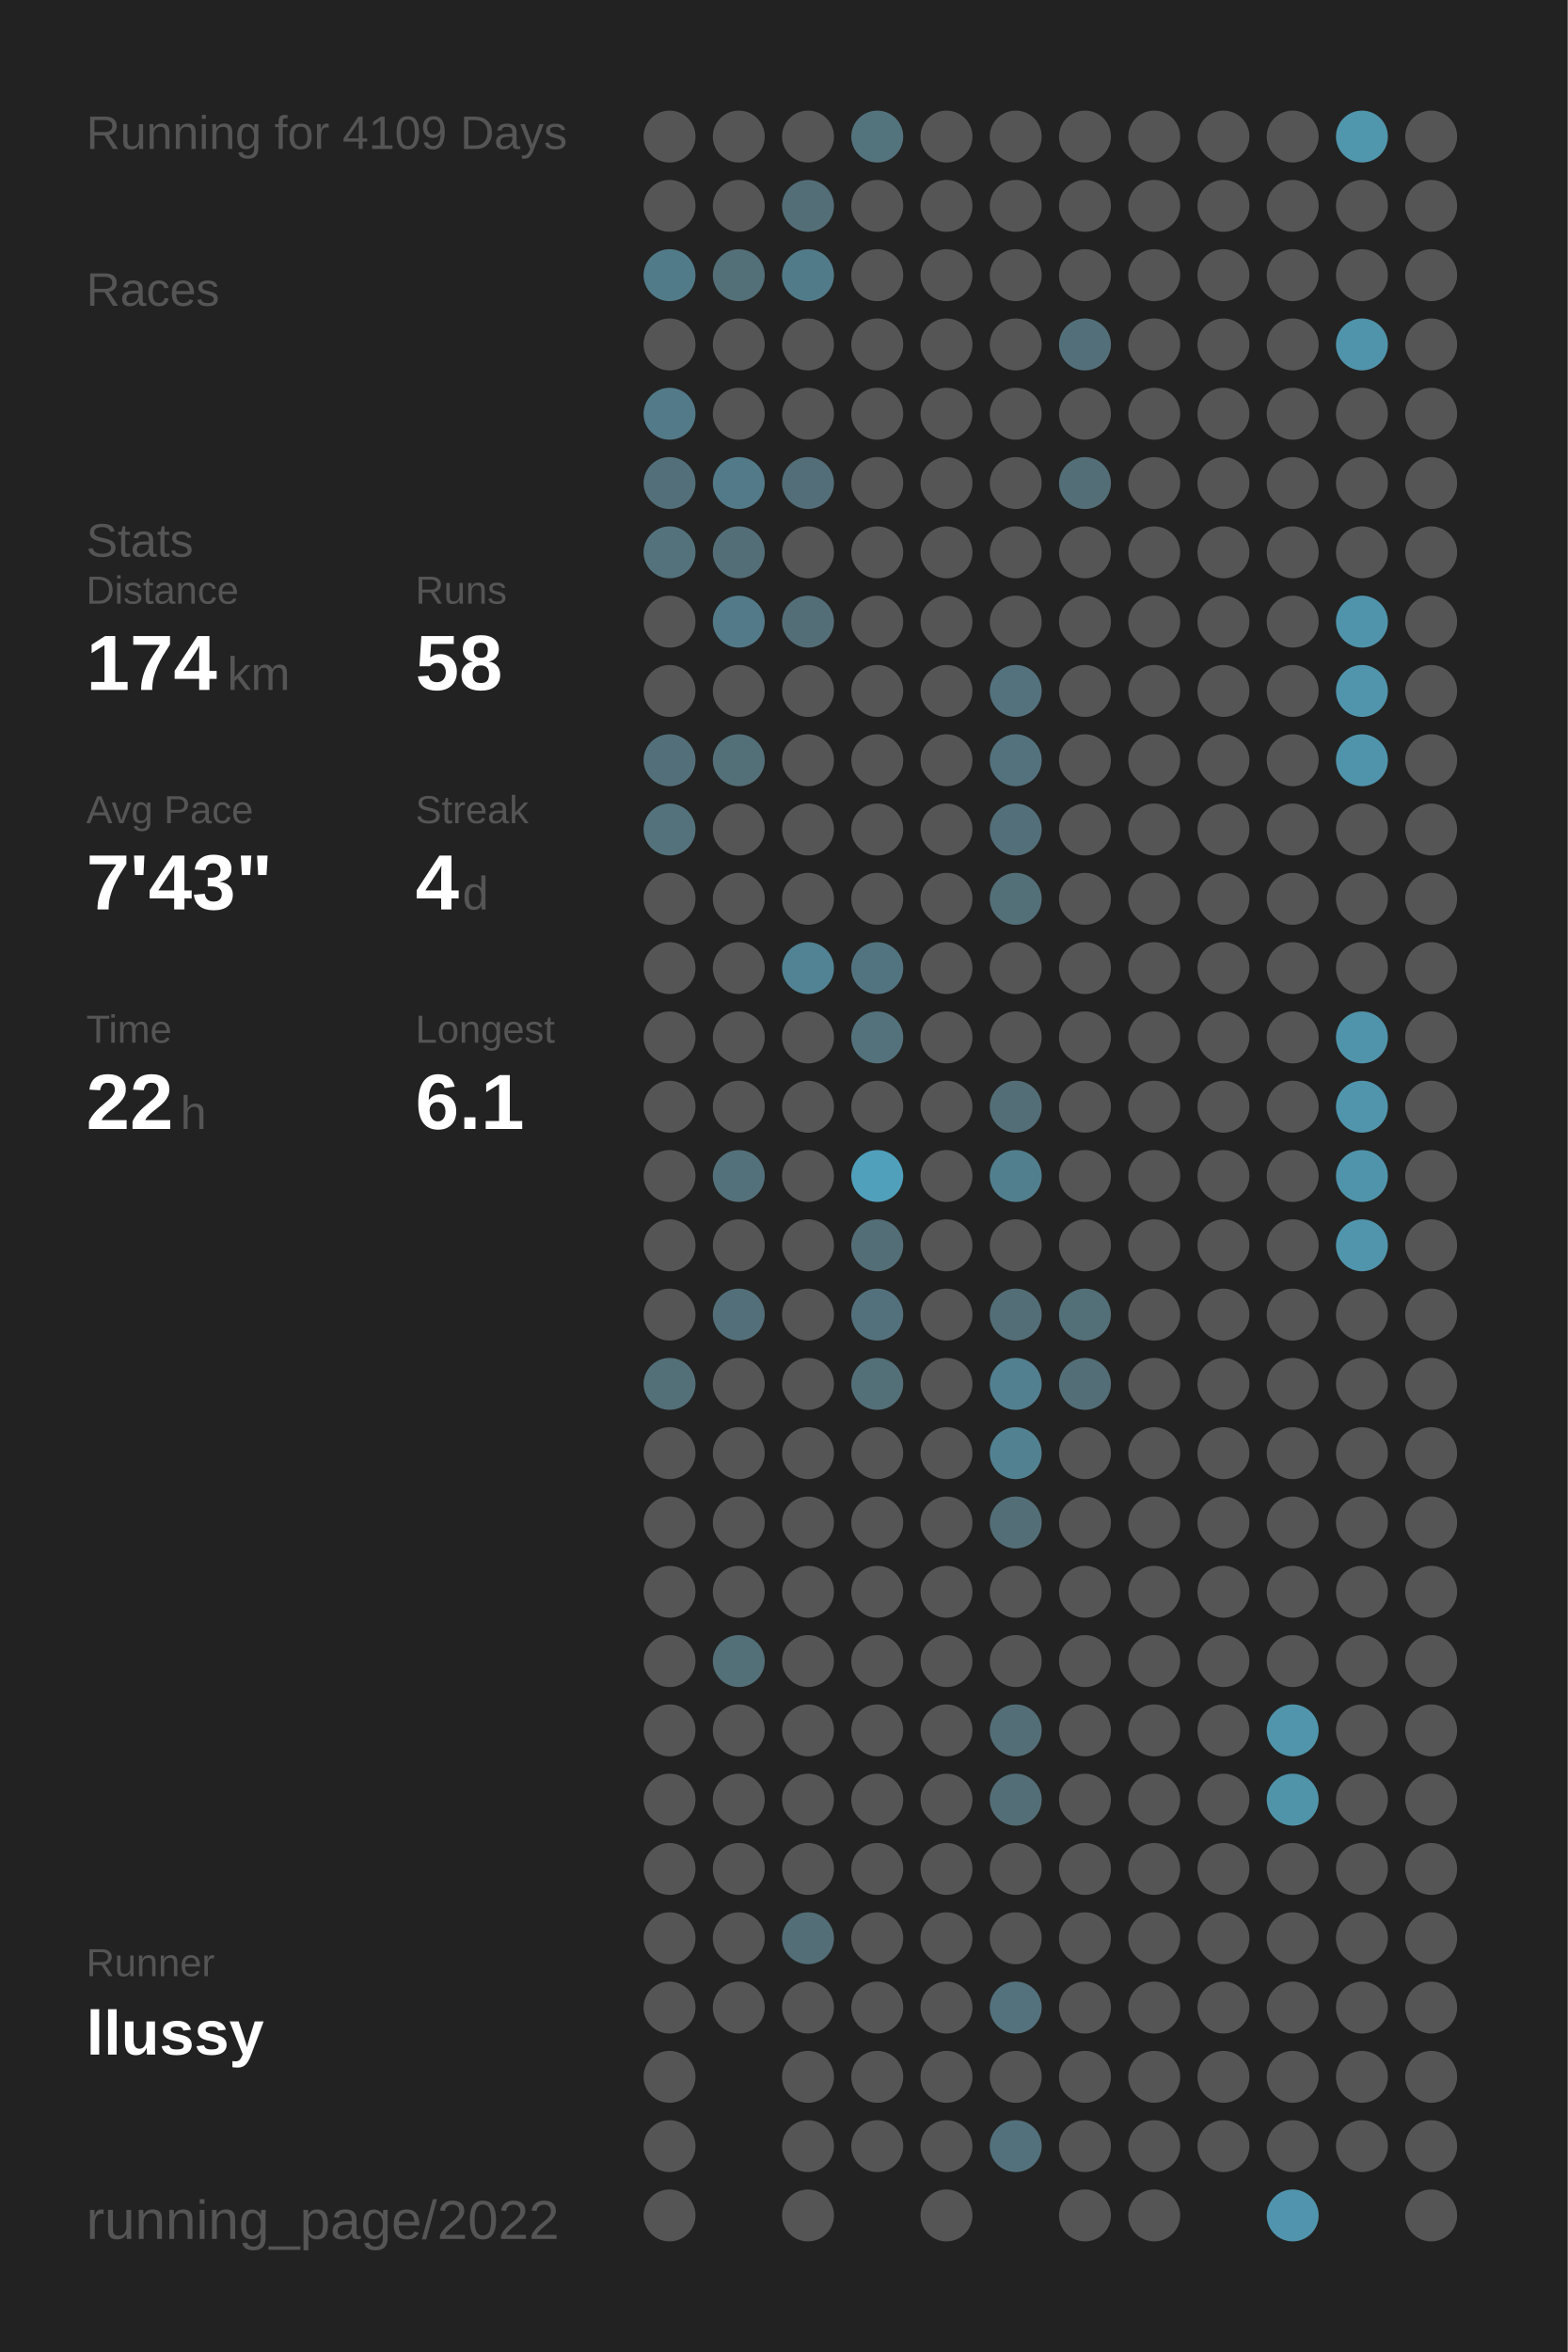
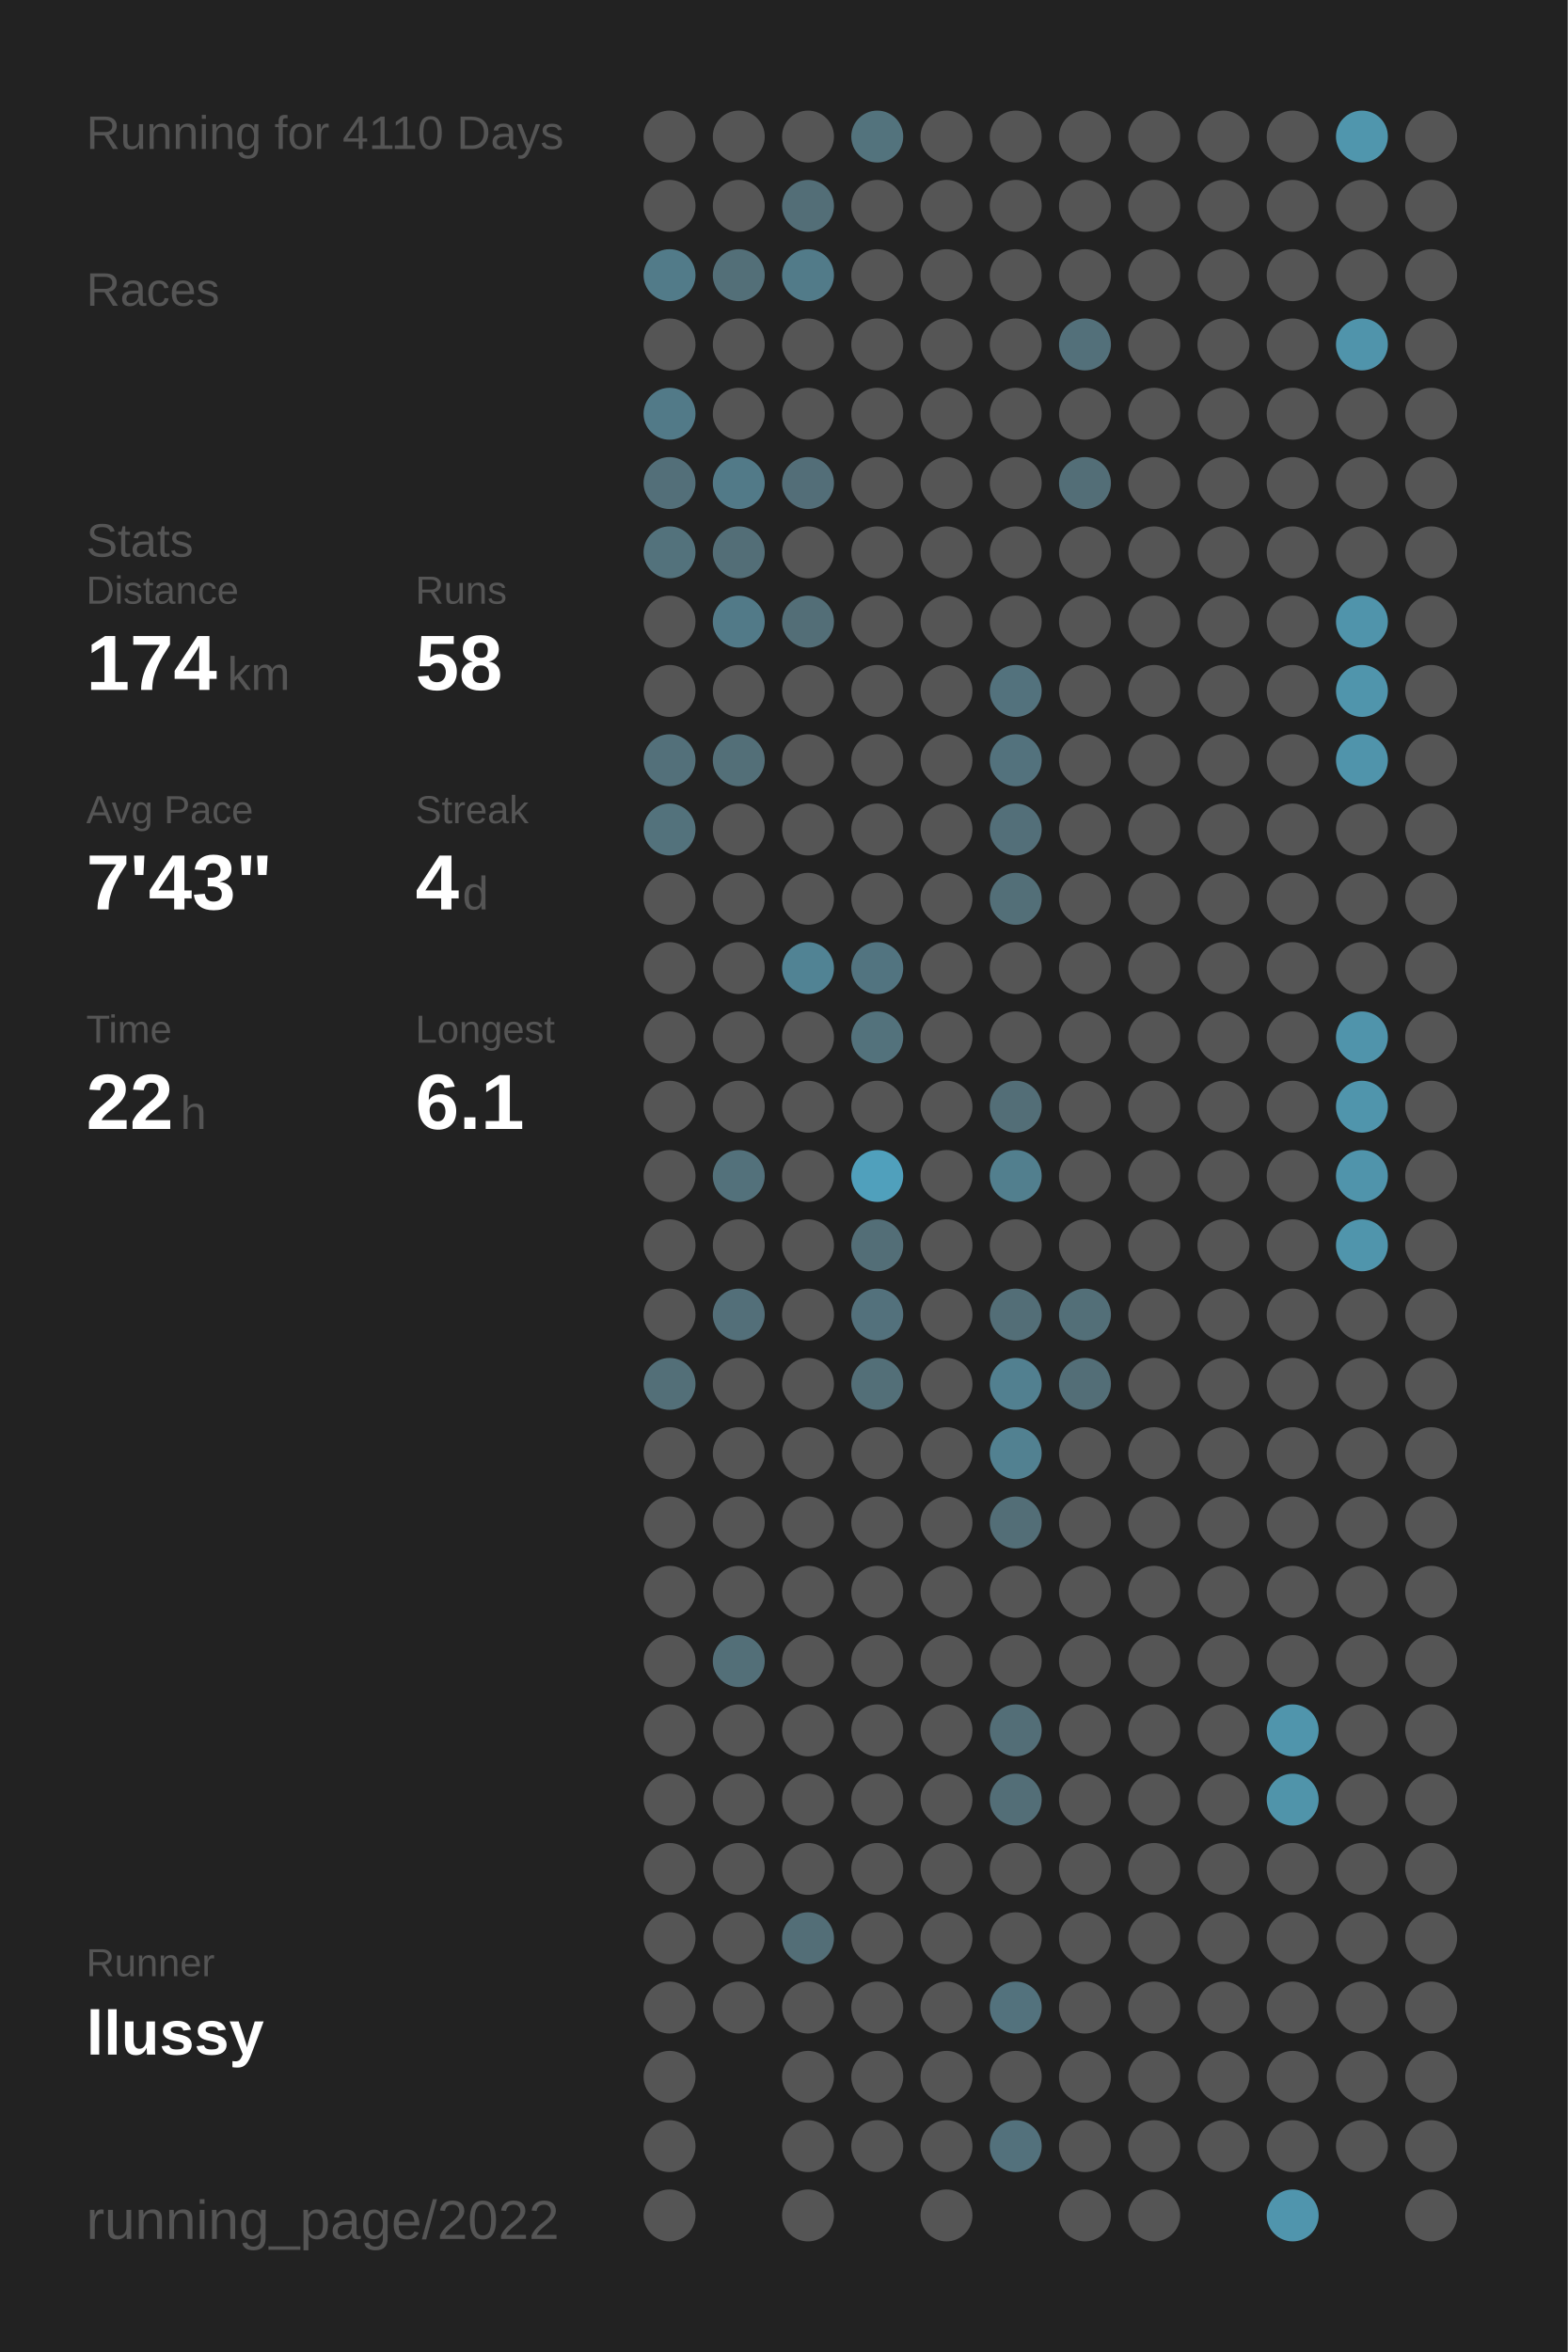
<svg xmlns="http://www.w3.org/2000/svg" baseProfile="full" height="300mm" version="1.1" viewBox="0,0,200,300" width="200mm">
  <defs />
  <rect fill="#222222" height="300" width="200" x="0" y="0" />
-   <text fill="#555555" style="font-size:6px; font-family:Arial;" x="11" y="19">Running for 4109 Days</text>
+   <text fill="#555555" style="font-size:6px; font-family:Arial;" x="11" y="19">Running for 4110 Days</text>
  <text fill="#555555" style="font-size:6px; font-family:Arial;" x="11" y="39">Races</text>
  <text fill="#555555" style="font-size:6px; font-family:Arial;" x="11" y="71">Stats</text>
  <text fill="#555555" style="font-size:5px; font-family:Arial;" x="11" y="77">Distance</text>
  <text fill="#FFFFFF" style="font-size:10px; font-family:Arial; font-weight:bold;" x="11" y="88">174</text>
  <text fill="#555555" style="font-size:6px; font-family:Arial;" x="29" y="88">km</text>
  <text fill="#555555" style="font-size:5px; font-family:Arial;" x="53" y="77">Runs</text>
  <text fill="#FFFFFF" style="font-size:10px; font-family:Arial; font-weight:bold;" x="53" y="88">58</text>
  <text fill="#555555" style="font-size:5px; font-family:Arial;" x="11" y="105">Avg Pace</text>
  <text fill="#FFFFFF" style="font-size:10px; font-family:Arial; font-weight:bold;" x="11" y="116">7'43"</text>
  <text fill="#555555" style="font-size:5px; font-family:Arial;" x="53" y="105">Streak</text>
  <text fill="#FFFFFF" style="font-size:10px; font-family:Arial; font-weight:bold;" x="53" y="116">4</text>
  <text fill="#555555" style="font-size:6px; font-family:Arial;" x="59" y="116">d</text>
  <text fill="#555555" style="font-size:5px; font-family:Arial;" x="11" y="133">Time</text>
  <text fill="#FFFFFF" style="font-size:10px; font-family:Arial; font-weight:bold;" x="11" y="144">22</text>
  <text fill="#555555" style="font-size:6px; font-family:Arial;" x="23" y="144">h</text>
  <text fill="#555555" style="font-size:5px; font-family:Arial;" x="53" y="133">Longest</text>
  <text fill="#FFFFFF" style="font-size:10px; font-family:Arial; font-weight:bold;" x="53" y="144">6.1</text>
  <text fill="#555555" style="font-size:5px; font-family:Arial;" x="11" y="252.065">Runner</text>
  <text fill="#FFFFFF" style="font-size:8px; font-family:Arial; font-weight:bold;" x="11" y="262.065">llussy</text>
  <text fill="#555555" style="font-size:7px; font-family:Arial;" x="11" y="285.581">running_page/2022</text>
  <circle cx="85.417" cy="17.419" fill="#555555" r="3.312" />
  <circle cx="85.417" cy="26.258" fill="#555555" r="3.312" />
  <circle cx="85.417" cy="35.097" fill="#527b89" r="3.312" />
  <circle cx="85.417" cy="43.935" fill="#555555" r="3.312" />
  <circle cx="85.417" cy="52.774" fill="#527a88" r="3.312" />
  <circle cx="85.417" cy="61.613" fill="#536f79" r="3.312" />
  <circle cx="85.417" cy="70.452" fill="#53727c" r="3.312" />
  <circle cx="85.417" cy="79.29" fill="#555555" r="3.312" />
  <circle cx="85.417" cy="88.129" fill="#555555" r="3.312" />
  <circle cx="85.417" cy="96.968" fill="#53707a" r="3.312" />
  <circle cx="85.417" cy="105.806" fill="#53727c" r="3.312" />
  <circle cx="85.417" cy="114.645" fill="#555555" r="3.312" />
  <circle cx="85.417" cy="123.484" fill="#555555" r="3.312" />
  <circle cx="85.417" cy="132.323" fill="#555555" r="3.312" />
  <circle cx="85.417" cy="141.161" fill="#555555" r="3.312" />
  <circle cx="85.417" cy="150" fill="#555555" r="3.312" />
  <circle cx="85.417" cy="158.839" fill="#555555" r="3.312" />
  <circle cx="85.417" cy="167.677" fill="#555555" r="3.312" />
  <circle cx="85.417" cy="176.516" fill="#536f78" r="3.312" />
  <circle cx="85.417" cy="185.355" fill="#555555" r="3.312" />
  <circle cx="85.417" cy="194.194" fill="#555555" r="3.312" />
  <circle cx="85.417" cy="203.032" fill="#555555" r="3.312" />
  <circle cx="85.417" cy="211.871" fill="#555555" r="3.312" />
  <circle cx="85.417" cy="220.71" fill="#555555" r="3.312" />
  <circle cx="85.417" cy="229.548" fill="#555555" r="3.312" />
  <circle cx="85.417" cy="238.387" fill="#555555" r="3.312" />
  <circle cx="85.417" cy="247.226" fill="#555555" r="3.312" />
  <circle cx="85.417" cy="256.065" fill="#555555" r="3.312" />
  <circle cx="85.417" cy="264.903" fill="#555555" r="3.312" />
  <circle cx="85.417" cy="273.742" fill="#555555" r="3.312" />
  <circle cx="85.417" cy="282.581" fill="#555555" r="3.312" />
  <circle cx="94.25" cy="17.419" fill="#555555" r="3.312" />
  <circle cx="94.25" cy="26.258" fill="#555555" r="3.312" />
  <circle cx="94.25" cy="35.097" fill="#536f78" r="3.312" />
  <circle cx="94.25" cy="43.935" fill="#555555" r="3.312" />
  <circle cx="94.25" cy="52.774" fill="#555555" r="3.312" />
  <circle cx="94.25" cy="61.613" fill="#527a88" r="3.312" />
  <circle cx="94.25" cy="70.452" fill="#536e77" r="3.312" />
  <circle cx="94.25" cy="79.29" fill="#527a88" r="3.312" />
  <circle cx="94.25" cy="88.129" fill="#555555" r="3.312" />
  <circle cx="94.25" cy="96.968" fill="#536f78" r="3.312" />
  <circle cx="94.25" cy="105.806" fill="#555555" r="3.312" />
  <circle cx="94.25" cy="114.645" fill="#555555" r="3.312" />
  <circle cx="94.25" cy="123.484" fill="#555555" r="3.312" />
  <circle cx="94.25" cy="132.323" fill="#555555" r="3.312" />
  <circle cx="94.25" cy="141.161" fill="#555555" r="3.312" />
  <circle cx="94.25" cy="150" fill="#53717b" r="3.312" />
  <circle cx="94.25" cy="158.839" fill="#555555" r="3.312" />
  <circle cx="94.25" cy="167.677" fill="#536f79" r="3.312" />
  <circle cx="94.25" cy="176.516" fill="#555555" r="3.312" />
  <circle cx="94.25" cy="185.355" fill="#555555" r="3.312" />
  <circle cx="94.25" cy="194.194" fill="#555555" r="3.312" />
  <circle cx="94.25" cy="203.032" fill="#555555" r="3.312" />
  <circle cx="94.25" cy="211.871" fill="#536f78" r="3.312" />
  <circle cx="94.25" cy="220.71" fill="#555555" r="3.312" />
  <circle cx="94.25" cy="229.548" fill="#555555" r="3.312" />
  <circle cx="94.25" cy="238.387" fill="#555555" r="3.312" />
  <circle cx="94.25" cy="247.226" fill="#555555" r="3.312" />
  <circle cx="94.25" cy="256.065" fill="#555555" r="3.312" />
  <circle cx="103.083" cy="17.419" fill="#555555" r="3.312" />
  <circle cx="103.083" cy="26.258" fill="#536e77" r="3.312" />
  <circle cx="103.083" cy="35.097" fill="#527b89" r="3.312" />
  <circle cx="103.083" cy="43.935" fill="#555555" r="3.312" />
  <circle cx="103.083" cy="52.774" fill="#555555" r="3.312" />
  <circle cx="103.083" cy="61.613" fill="#536e78" r="3.312" />
  <circle cx="103.083" cy="70.452" fill="#555555" r="3.312" />
  <circle cx="103.083" cy="79.29" fill="#536e77" r="3.312" />
  <circle cx="103.083" cy="88.129" fill="#555555" r="3.312" />
  <circle cx="103.083" cy="96.968" fill="#555555" r="3.312" />
  <circle cx="103.083" cy="105.806" fill="#555555" r="3.312" />
  <circle cx="103.083" cy="114.645" fill="#555555" r="3.312" />
  <circle cx="103.083" cy="123.484" fill="#518394" r="3.312" />
  <circle cx="103.083" cy="132.323" fill="#555555" r="3.312" />
  <circle cx="103.083" cy="141.161" fill="#555555" r="3.312" />
  <circle cx="103.083" cy="150" fill="#555555" r="3.312" />
  <circle cx="103.083" cy="158.839" fill="#555555" r="3.312" />
  <circle cx="103.083" cy="167.677" fill="#555555" r="3.312" />
  <circle cx="103.083" cy="176.516" fill="#555555" r="3.312" />
  <circle cx="103.083" cy="185.355" fill="#555555" r="3.312" />
  <circle cx="103.083" cy="194.194" fill="#555555" r="3.312" />
  <circle cx="103.083" cy="203.032" fill="#555555" r="3.312" />
  <circle cx="103.083" cy="211.871" fill="#555555" r="3.312" />
  <circle cx="103.083" cy="220.71" fill="#555555" r="3.312" />
  <circle cx="103.083" cy="229.548" fill="#555555" r="3.312" />
  <circle cx="103.083" cy="238.387" fill="#555555" r="3.312" />
  <circle cx="103.083" cy="247.226" fill="#536e77" r="3.312" />
  <circle cx="103.083" cy="256.065" fill="#555555" r="3.312" />
  <circle cx="103.083" cy="264.903" fill="#555555" r="3.312" />
  <circle cx="103.083" cy="273.742" fill="#555555" r="3.312" />
  <circle cx="103.083" cy="282.581" fill="#555555" r="3.312" />
  <circle cx="111.917" cy="17.419" fill="#53737d" r="3.312" />
  <circle cx="111.917" cy="26.258" fill="#555555" r="3.312" />
  <circle cx="111.917" cy="35.097" fill="#555555" r="3.312" />
  <circle cx="111.917" cy="43.935" fill="#555555" r="3.312" />
  <circle cx="111.917" cy="52.774" fill="#555555" r="3.312" />
  <circle cx="111.917" cy="61.613" fill="#555555" r="3.312" />
  <circle cx="111.917" cy="70.452" fill="#555555" r="3.312" />
  <circle cx="111.917" cy="79.29" fill="#555555" r="3.312" />
  <circle cx="111.917" cy="88.129" fill="#555555" r="3.312" />
  <circle cx="111.917" cy="96.968" fill="#555555" r="3.312" />
  <circle cx="111.917" cy="105.806" fill="#555555" r="3.312" />
  <circle cx="111.917" cy="114.645" fill="#555555" r="3.312" />
  <circle cx="111.917" cy="123.484" fill="#527480" r="3.312" />
  <circle cx="111.917" cy="132.323" fill="#53727c" r="3.312" />
  <circle cx="111.917" cy="141.161" fill="#555555" r="3.312" />
  <circle cx="111.917" cy="150" fill="#50a0bc" r="3.312" />
  <circle cx="111.917" cy="158.839" fill="#536e77" r="3.312" />
  <circle cx="111.917" cy="167.677" fill="#53717c" r="3.312" />
  <circle cx="111.917" cy="176.516" fill="#536f78" r="3.312" />
  <circle cx="111.917" cy="185.355" fill="#555555" r="3.312" />
  <circle cx="111.917" cy="194.194" fill="#555555" r="3.312" />
  <circle cx="111.917" cy="203.032" fill="#555555" r="3.312" />
  <circle cx="111.917" cy="211.871" fill="#555555" r="3.312" />
  <circle cx="111.917" cy="220.71" fill="#555555" r="3.312" />
  <circle cx="111.917" cy="229.548" fill="#555555" r="3.312" />
  <circle cx="111.917" cy="238.387" fill="#555555" r="3.312" />
  <circle cx="111.917" cy="247.226" fill="#555555" r="3.312" />
  <circle cx="111.917" cy="256.065" fill="#555555" r="3.312" />
  <circle cx="111.917" cy="264.903" fill="#555555" r="3.312" />
  <circle cx="111.917" cy="273.742" fill="#555555" r="3.312" />
  <circle cx="120.75" cy="17.419" fill="#555555" r="3.312" />
  <circle cx="120.75" cy="26.258" fill="#555555" r="3.312" />
  <circle cx="120.75" cy="35.097" fill="#555555" r="3.312" />
  <circle cx="120.75" cy="43.935" fill="#555555" r="3.312" />
  <circle cx="120.75" cy="52.774" fill="#555555" r="3.312" />
  <circle cx="120.75" cy="61.613" fill="#555555" r="3.312" />
  <circle cx="120.75" cy="70.452" fill="#555555" r="3.312" />
  <circle cx="120.75" cy="79.29" fill="#555555" r="3.312" />
  <circle cx="120.75" cy="88.129" fill="#555555" r="3.312" />
  <circle cx="120.75" cy="96.968" fill="#555555" r="3.312" />
  <circle cx="120.75" cy="105.806" fill="#555555" r="3.312" />
  <circle cx="120.75" cy="114.645" fill="#555555" r="3.312" />
  <circle cx="120.75" cy="123.484" fill="#555555" r="3.312" />
  <circle cx="120.75" cy="132.323" fill="#555555" r="3.312" />
  <circle cx="120.75" cy="141.161" fill="#555555" r="3.312" />
  <circle cx="120.75" cy="150" fill="#555555" r="3.312" />
  <circle cx="120.75" cy="158.839" fill="#555555" r="3.312" />
  <circle cx="120.75" cy="167.677" fill="#555555" r="3.312" />
  <circle cx="120.75" cy="176.516" fill="#555555" r="3.312" />
  <circle cx="120.75" cy="185.355" fill="#555555" r="3.312" />
  <circle cx="120.75" cy="194.194" fill="#555555" r="3.312" />
  <circle cx="120.75" cy="203.032" fill="#555555" r="3.312" />
  <circle cx="120.75" cy="211.871" fill="#555555" r="3.312" />
  <circle cx="120.75" cy="220.71" fill="#555555" r="3.312" />
  <circle cx="120.75" cy="229.548" fill="#555555" r="3.312" />
  <circle cx="120.75" cy="238.387" fill="#555555" r="3.312" />
  <circle cx="120.75" cy="247.226" fill="#555555" r="3.312" />
  <circle cx="120.75" cy="256.065" fill="#555555" r="3.312" />
  <circle cx="120.75" cy="264.903" fill="#555555" r="3.312" />
  <circle cx="120.75" cy="273.742" fill="#555555" r="3.312" />
  <circle cx="120.75" cy="282.581" fill="#555555" r="3.312" />
  <circle cx="129.583" cy="17.419" fill="#555555" r="3.312" />
  <circle cx="129.583" cy="26.258" fill="#555555" r="3.312" />
  <circle cx="129.583" cy="35.097" fill="#555555" r="3.312" />
  <circle cx="129.583" cy="43.935" fill="#555555" r="3.312" />
  <circle cx="129.583" cy="52.774" fill="#555555" r="3.312" />
  <circle cx="129.583" cy="61.613" fill="#555555" r="3.312" />
  <circle cx="129.583" cy="70.452" fill="#555555" r="3.312" />
  <circle cx="129.583" cy="79.29" fill="#555555" r="3.312" />
  <circle cx="129.583" cy="88.129" fill="#53727d" r="3.312" />
  <circle cx="129.583" cy="96.968" fill="#53727d" r="3.312" />
  <circle cx="129.583" cy="105.806" fill="#536f79" r="3.312" />
  <circle cx="129.583" cy="114.645" fill="#536f78" r="3.312" />
  <circle cx="129.583" cy="123.484" fill="#555555" r="3.312" />
  <circle cx="129.583" cy="132.323" fill="#555555" r="3.312" />
  <circle cx="129.583" cy="141.161" fill="#536e77" r="3.312" />
  <circle cx="129.583" cy="150" fill="#527f8e" r="3.312" />
  <circle cx="129.583" cy="158.839" fill="#555555" r="3.312" />
  <circle cx="129.583" cy="167.677" fill="#536e77" r="3.312" />
  <circle cx="129.583" cy="176.516" fill="#528090" r="3.312" />
  <circle cx="129.583" cy="185.355" fill="#528191" r="3.312" />
  <circle cx="129.583" cy="194.194" fill="#536e77" r="3.312" />
  <circle cx="129.583" cy="203.032" fill="#555555" r="3.312" />
  <circle cx="129.583" cy="211.871" fill="#555555" r="3.312" />
  <circle cx="129.583" cy="220.71" fill="#536e77" r="3.312" />
  <circle cx="129.583" cy="229.548" fill="#536e77" r="3.312" />
  <circle cx="129.583" cy="238.387" fill="#555555" r="3.312" />
  <circle cx="129.583" cy="247.226" fill="#555555" r="3.312" />
  <circle cx="129.583" cy="256.065" fill="#53727d" r="3.312" />
  <circle cx="129.583" cy="264.903" fill="#555555" r="3.312" />
  <circle cx="129.583" cy="273.742" fill="#53717c" r="3.312" />
  <circle cx="138.417" cy="17.419" fill="#555555" r="3.312" />
  <circle cx="138.417" cy="26.258" fill="#555555" r="3.312" />
  <circle cx="138.417" cy="35.097" fill="#555555" r="3.312" />
  <circle cx="138.417" cy="43.935" fill="#53707a" r="3.312" />
  <circle cx="138.417" cy="52.774" fill="#555555" r="3.312" />
  <circle cx="138.417" cy="61.613" fill="#536e77" r="3.312" />
  <circle cx="138.417" cy="70.452" fill="#555555" r="3.312" />
  <circle cx="138.417" cy="79.29" fill="#555555" r="3.312" />
  <circle cx="138.417" cy="88.129" fill="#555555" r="3.312" />
  <circle cx="138.417" cy="96.968" fill="#555555" r="3.312" />
  <circle cx="138.417" cy="105.806" fill="#555555" r="3.312" />
  <circle cx="138.417" cy="114.645" fill="#555555" r="3.312" />
  <circle cx="138.417" cy="123.484" fill="#555555" r="3.312" />
  <circle cx="138.417" cy="132.323" fill="#555555" r="3.312" />
  <circle cx="138.417" cy="141.161" fill="#555555" r="3.312" />
  <circle cx="138.417" cy="150" fill="#555555" r="3.312" />
  <circle cx="138.417" cy="158.839" fill="#555555" r="3.312" />
  <circle cx="138.417" cy="167.677" fill="#536f78" r="3.312" />
  <circle cx="138.417" cy="176.516" fill="#536e77" r="3.312" />
  <circle cx="138.417" cy="185.355" fill="#555555" r="3.312" />
  <circle cx="138.417" cy="194.194" fill="#555555" r="3.312" />
  <circle cx="138.417" cy="203.032" fill="#555555" r="3.312" />
  <circle cx="138.417" cy="211.871" fill="#555555" r="3.312" />
  <circle cx="138.417" cy="220.71" fill="#555555" r="3.312" />
  <circle cx="138.417" cy="229.548" fill="#555555" r="3.312" />
  <circle cx="138.417" cy="238.387" fill="#555555" r="3.312" />
  <circle cx="138.417" cy="247.226" fill="#555555" r="3.312" />
  <circle cx="138.417" cy="256.065" fill="#555555" r="3.312" />
  <circle cx="138.417" cy="264.903" fill="#555555" r="3.312" />
  <circle cx="138.417" cy="273.742" fill="#555555" r="3.312" />
  <circle cx="138.417" cy="282.581" fill="#555555" r="3.312" />
  <circle cx="147.25" cy="17.419" fill="#555555" r="3.312" />
  <circle cx="147.25" cy="26.258" fill="#555555" r="3.312" />
  <circle cx="147.25" cy="35.097" fill="#555555" r="3.312" />
  <circle cx="147.25" cy="43.935" fill="#555555" r="3.312" />
  <circle cx="147.25" cy="52.774" fill="#555555" r="3.312" />
  <circle cx="147.25" cy="61.613" fill="#555555" r="3.312" />
  <circle cx="147.25" cy="70.452" fill="#555555" r="3.312" />
  <circle cx="147.25" cy="79.29" fill="#555555" r="3.312" />
  <circle cx="147.25" cy="88.129" fill="#555555" r="3.312" />
  <circle cx="147.25" cy="96.968" fill="#555555" r="3.312" />
  <circle cx="147.25" cy="105.806" fill="#555555" r="3.312" />
  <circle cx="147.25" cy="114.645" fill="#555555" r="3.312" />
  <circle cx="147.25" cy="123.484" fill="#555555" r="3.312" />
  <circle cx="147.25" cy="132.323" fill="#555555" r="3.312" />
  <circle cx="147.25" cy="141.161" fill="#555555" r="3.312" />
  <circle cx="147.25" cy="150" fill="#555555" r="3.312" />
  <circle cx="147.25" cy="158.839" fill="#555555" r="3.312" />
  <circle cx="147.25" cy="167.677" fill="#555555" r="3.312" />
  <circle cx="147.25" cy="176.516" fill="#555555" r="3.312" />
  <circle cx="147.25" cy="185.355" fill="#555555" r="3.312" />
  <circle cx="147.25" cy="194.194" fill="#555555" r="3.312" />
  <circle cx="147.25" cy="203.032" fill="#555555" r="3.312" />
  <circle cx="147.25" cy="211.871" fill="#555555" r="3.312" />
  <circle cx="147.25" cy="220.71" fill="#555555" r="3.312" />
  <circle cx="147.25" cy="229.548" fill="#555555" r="3.312" />
  <circle cx="147.25" cy="238.387" fill="#555555" r="3.312" />
  <circle cx="147.25" cy="247.226" fill="#555555" r="3.312" />
  <circle cx="147.25" cy="256.065" fill="#555555" r="3.312" />
  <circle cx="147.25" cy="264.903" fill="#555555" r="3.312" />
  <circle cx="147.25" cy="273.742" fill="#555555" r="3.312" />
  <circle cx="147.25" cy="282.581" fill="#555555" r="3.312" />
  <circle cx="156.083" cy="17.419" fill="#555555" r="3.312" />
  <circle cx="156.083" cy="26.258" fill="#555555" r="3.312" />
  <circle cx="156.083" cy="35.097" fill="#555555" r="3.312" />
  <circle cx="156.083" cy="43.935" fill="#555555" r="3.312" />
  <circle cx="156.083" cy="52.774" fill="#555555" r="3.312" />
  <circle cx="156.083" cy="61.613" fill="#555555" r="3.312" />
  <circle cx="156.083" cy="70.452" fill="#555555" r="3.312" />
  <circle cx="156.083" cy="79.29" fill="#555555" r="3.312" />
  <circle cx="156.083" cy="88.129" fill="#555555" r="3.312" />
  <circle cx="156.083" cy="96.968" fill="#555555" r="3.312" />
  <circle cx="156.083" cy="105.806" fill="#555555" r="3.312" />
  <circle cx="156.083" cy="114.645" fill="#555555" r="3.312" />
  <circle cx="156.083" cy="123.484" fill="#555555" r="3.312" />
  <circle cx="156.083" cy="132.323" fill="#555555" r="3.312" />
  <circle cx="156.083" cy="141.161" fill="#555555" r="3.312" />
  <circle cx="156.083" cy="150" fill="#555555" r="3.312" />
  <circle cx="156.083" cy="158.839" fill="#555555" r="3.312" />
  <circle cx="156.083" cy="167.677" fill="#555555" r="3.312" />
  <circle cx="156.083" cy="176.516" fill="#555555" r="3.312" />
  <circle cx="156.083" cy="185.355" fill="#555555" r="3.312" />
  <circle cx="156.083" cy="194.194" fill="#555555" r="3.312" />
  <circle cx="156.083" cy="203.032" fill="#555555" r="3.312" />
  <circle cx="156.083" cy="211.871" fill="#555555" r="3.312" />
  <circle cx="156.083" cy="220.71" fill="#555555" r="3.312" />
  <circle cx="156.083" cy="229.548" fill="#555555" r="3.312" />
  <circle cx="156.083" cy="238.387" fill="#555555" r="3.312" />
  <circle cx="156.083" cy="247.226" fill="#555555" r="3.312" />
  <circle cx="156.083" cy="256.065" fill="#555555" r="3.312" />
  <circle cx="156.083" cy="264.903" fill="#555555" r="3.312" />
  <circle cx="156.083" cy="273.742" fill="#555555" r="3.312" />
  <circle cx="164.917" cy="17.419" fill="#555555" r="3.312" />
  <circle cx="164.917" cy="26.258" fill="#555555" r="3.312" />
  <circle cx="164.917" cy="35.097" fill="#555555" r="3.312" />
  <circle cx="164.917" cy="43.935" fill="#555555" r="3.312" />
  <circle cx="164.917" cy="52.774" fill="#555555" r="3.312" />
  <circle cx="164.917" cy="61.613" fill="#555555" r="3.312" />
  <circle cx="164.917" cy="70.452" fill="#555555" r="3.312" />
  <circle cx="164.917" cy="79.29" fill="#555555" r="3.312" />
  <circle cx="164.917" cy="88.129" fill="#555555" r="3.312" />
  <circle cx="164.917" cy="96.968" fill="#555555" r="3.312" />
  <circle cx="164.917" cy="105.806" fill="#555555" r="3.312" />
  <circle cx="164.917" cy="114.645" fill="#555555" r="3.312" />
  <circle cx="164.917" cy="123.484" fill="#555555" r="3.312" />
  <circle cx="164.917" cy="132.323" fill="#555555" r="3.312" />
  <circle cx="164.917" cy="141.161" fill="#555555" r="3.312" />
  <circle cx="164.917" cy="150" fill="#555555" r="3.312" />
  <circle cx="164.917" cy="158.839" fill="#555555" r="3.312" />
  <circle cx="164.917" cy="167.677" fill="#555555" r="3.312" />
  <circle cx="164.917" cy="176.516" fill="#555555" r="3.312" />
  <circle cx="164.917" cy="185.355" fill="#555555" r="3.312" />
  <circle cx="164.917" cy="194.194" fill="#555555" r="3.312" />
  <circle cx="164.917" cy="203.032" fill="#555555" r="3.312" />
  <circle cx="164.917" cy="211.871" fill="#555555" r="3.312" />
  <circle cx="164.917" cy="220.71" fill="#5095ac" r="3.312" />
  <circle cx="164.917" cy="229.548" fill="#5094aa" r="3.312" />
  <circle cx="164.917" cy="238.387" fill="#555555" r="3.312" />
  <circle cx="164.917" cy="247.226" fill="#555555" r="3.312" />
  <circle cx="164.917" cy="256.065" fill="#555555" r="3.312" />
  <circle cx="164.917" cy="264.903" fill="#555555" r="3.312" />
  <circle cx="164.917" cy="273.742" fill="#555555" r="3.312" />
  <circle cx="164.917" cy="282.581" fill="#5095ad" r="3.312" />
  <circle cx="173.75" cy="17.419" fill="#5096ad" r="3.312" />
  <circle cx="173.75" cy="26.258" fill="#555555" r="3.312" />
  <circle cx="173.75" cy="35.097" fill="#555555" r="3.312" />
  <circle cx="173.75" cy="43.935" fill="#5094ab" r="3.312" />
  <circle cx="173.75" cy="52.774" fill="#555555" r="3.312" />
  <circle cx="173.75" cy="61.613" fill="#555555" r="3.312" />
  <circle cx="173.75" cy="70.452" fill="#555555" r="3.312" />
  <circle cx="173.75" cy="79.29" fill="#5094ab" r="3.312" />
  <circle cx="173.75" cy="88.129" fill="#5095ac" r="3.312" />
  <circle cx="173.75" cy="96.968" fill="#5094ab" r="3.312" />
  <circle cx="173.75" cy="105.806" fill="#555555" r="3.312" />
  <circle cx="173.75" cy="114.645" fill="#555555" r="3.312" />
  <circle cx="173.75" cy="123.484" fill="#555555" r="3.312" />
  <circle cx="173.75" cy="132.323" fill="#5094ab" r="3.312" />
  <circle cx="173.75" cy="141.161" fill="#5095ac" r="3.312" />
  <circle cx="173.75" cy="150" fill="#5094ab" r="3.312" />
  <circle cx="173.75" cy="158.839" fill="#5095ac" r="3.312" />
  <circle cx="173.75" cy="167.677" fill="#555555" r="3.312" />
  <circle cx="173.75" cy="176.516" fill="#555555" r="3.312" />
  <circle cx="173.75" cy="185.355" fill="#555555" r="3.312" />
  <circle cx="173.75" cy="194.194" fill="#555555" r="3.312" />
  <circle cx="173.75" cy="203.032" fill="#555555" r="3.312" />
  <circle cx="173.75" cy="211.871" fill="#555555" r="3.312" />
  <circle cx="173.75" cy="220.71" fill="#555555" r="3.312" />
  <circle cx="173.75" cy="229.548" fill="#555555" r="3.312" />
  <circle cx="173.75" cy="238.387" fill="#555555" r="3.312" />
  <circle cx="173.75" cy="247.226" fill="#555555" r="3.312" />
  <circle cx="173.75" cy="256.065" fill="#555555" r="3.312" />
  <circle cx="173.75" cy="264.903" fill="#555555" r="3.312" />
  <circle cx="173.75" cy="273.742" fill="#555555" r="3.312" />
  <circle cx="182.583" cy="17.419" fill="#555555" r="3.312" />
  <circle cx="182.583" cy="26.258" fill="#555555" r="3.312" />
  <circle cx="182.583" cy="35.097" fill="#555555" r="3.312" />
  <circle cx="182.583" cy="43.935" fill="#555555" r="3.312" />
  <circle cx="182.583" cy="52.774" fill="#555555" r="3.312" />
  <circle cx="182.583" cy="61.613" fill="#555555" r="3.312" />
  <circle cx="182.583" cy="70.452" fill="#555555" r="3.312" />
  <circle cx="182.583" cy="79.29" fill="#555555" r="3.312" />
  <circle cx="182.583" cy="88.129" fill="#555555" r="3.312" />
  <circle cx="182.583" cy="96.968" fill="#555555" r="3.312" />
  <circle cx="182.583" cy="105.806" fill="#555555" r="3.312" />
  <circle cx="182.583" cy="114.645" fill="#555555" r="3.312" />
  <circle cx="182.583" cy="123.484" fill="#555555" r="3.312" />
  <circle cx="182.583" cy="132.323" fill="#555555" r="3.312" />
  <circle cx="182.583" cy="141.161" fill="#555555" r="3.312" />
  <circle cx="182.583" cy="150" fill="#555555" r="3.312" />
  <circle cx="182.583" cy="158.839" fill="#555555" r="3.312" />
  <circle cx="182.583" cy="167.677" fill="#555555" r="3.312" />
  <circle cx="182.583" cy="176.516" fill="#555555" r="3.312" />
  <circle cx="182.583" cy="185.355" fill="#555555" r="3.312" />
  <circle cx="182.583" cy="194.194" fill="#555555" r="3.312" />
  <circle cx="182.583" cy="203.032" fill="#555555" r="3.312" />
  <circle cx="182.583" cy="211.871" fill="#555555" r="3.312" />
  <circle cx="182.583" cy="220.71" fill="#555555" r="3.312" />
  <circle cx="182.583" cy="229.548" fill="#555555" r="3.312" />
  <circle cx="182.583" cy="238.387" fill="#555555" r="3.312" />
  <circle cx="182.583" cy="247.226" fill="#555555" r="3.312" />
  <circle cx="182.583" cy="256.065" fill="#555555" r="3.312" />
  <circle cx="182.583" cy="264.903" fill="#555555" r="3.312" />
  <circle cx="182.583" cy="273.742" fill="#555555" r="3.312" />
  <circle cx="182.583" cy="282.581" fill="#555555" r="3.312" />
</svg>
